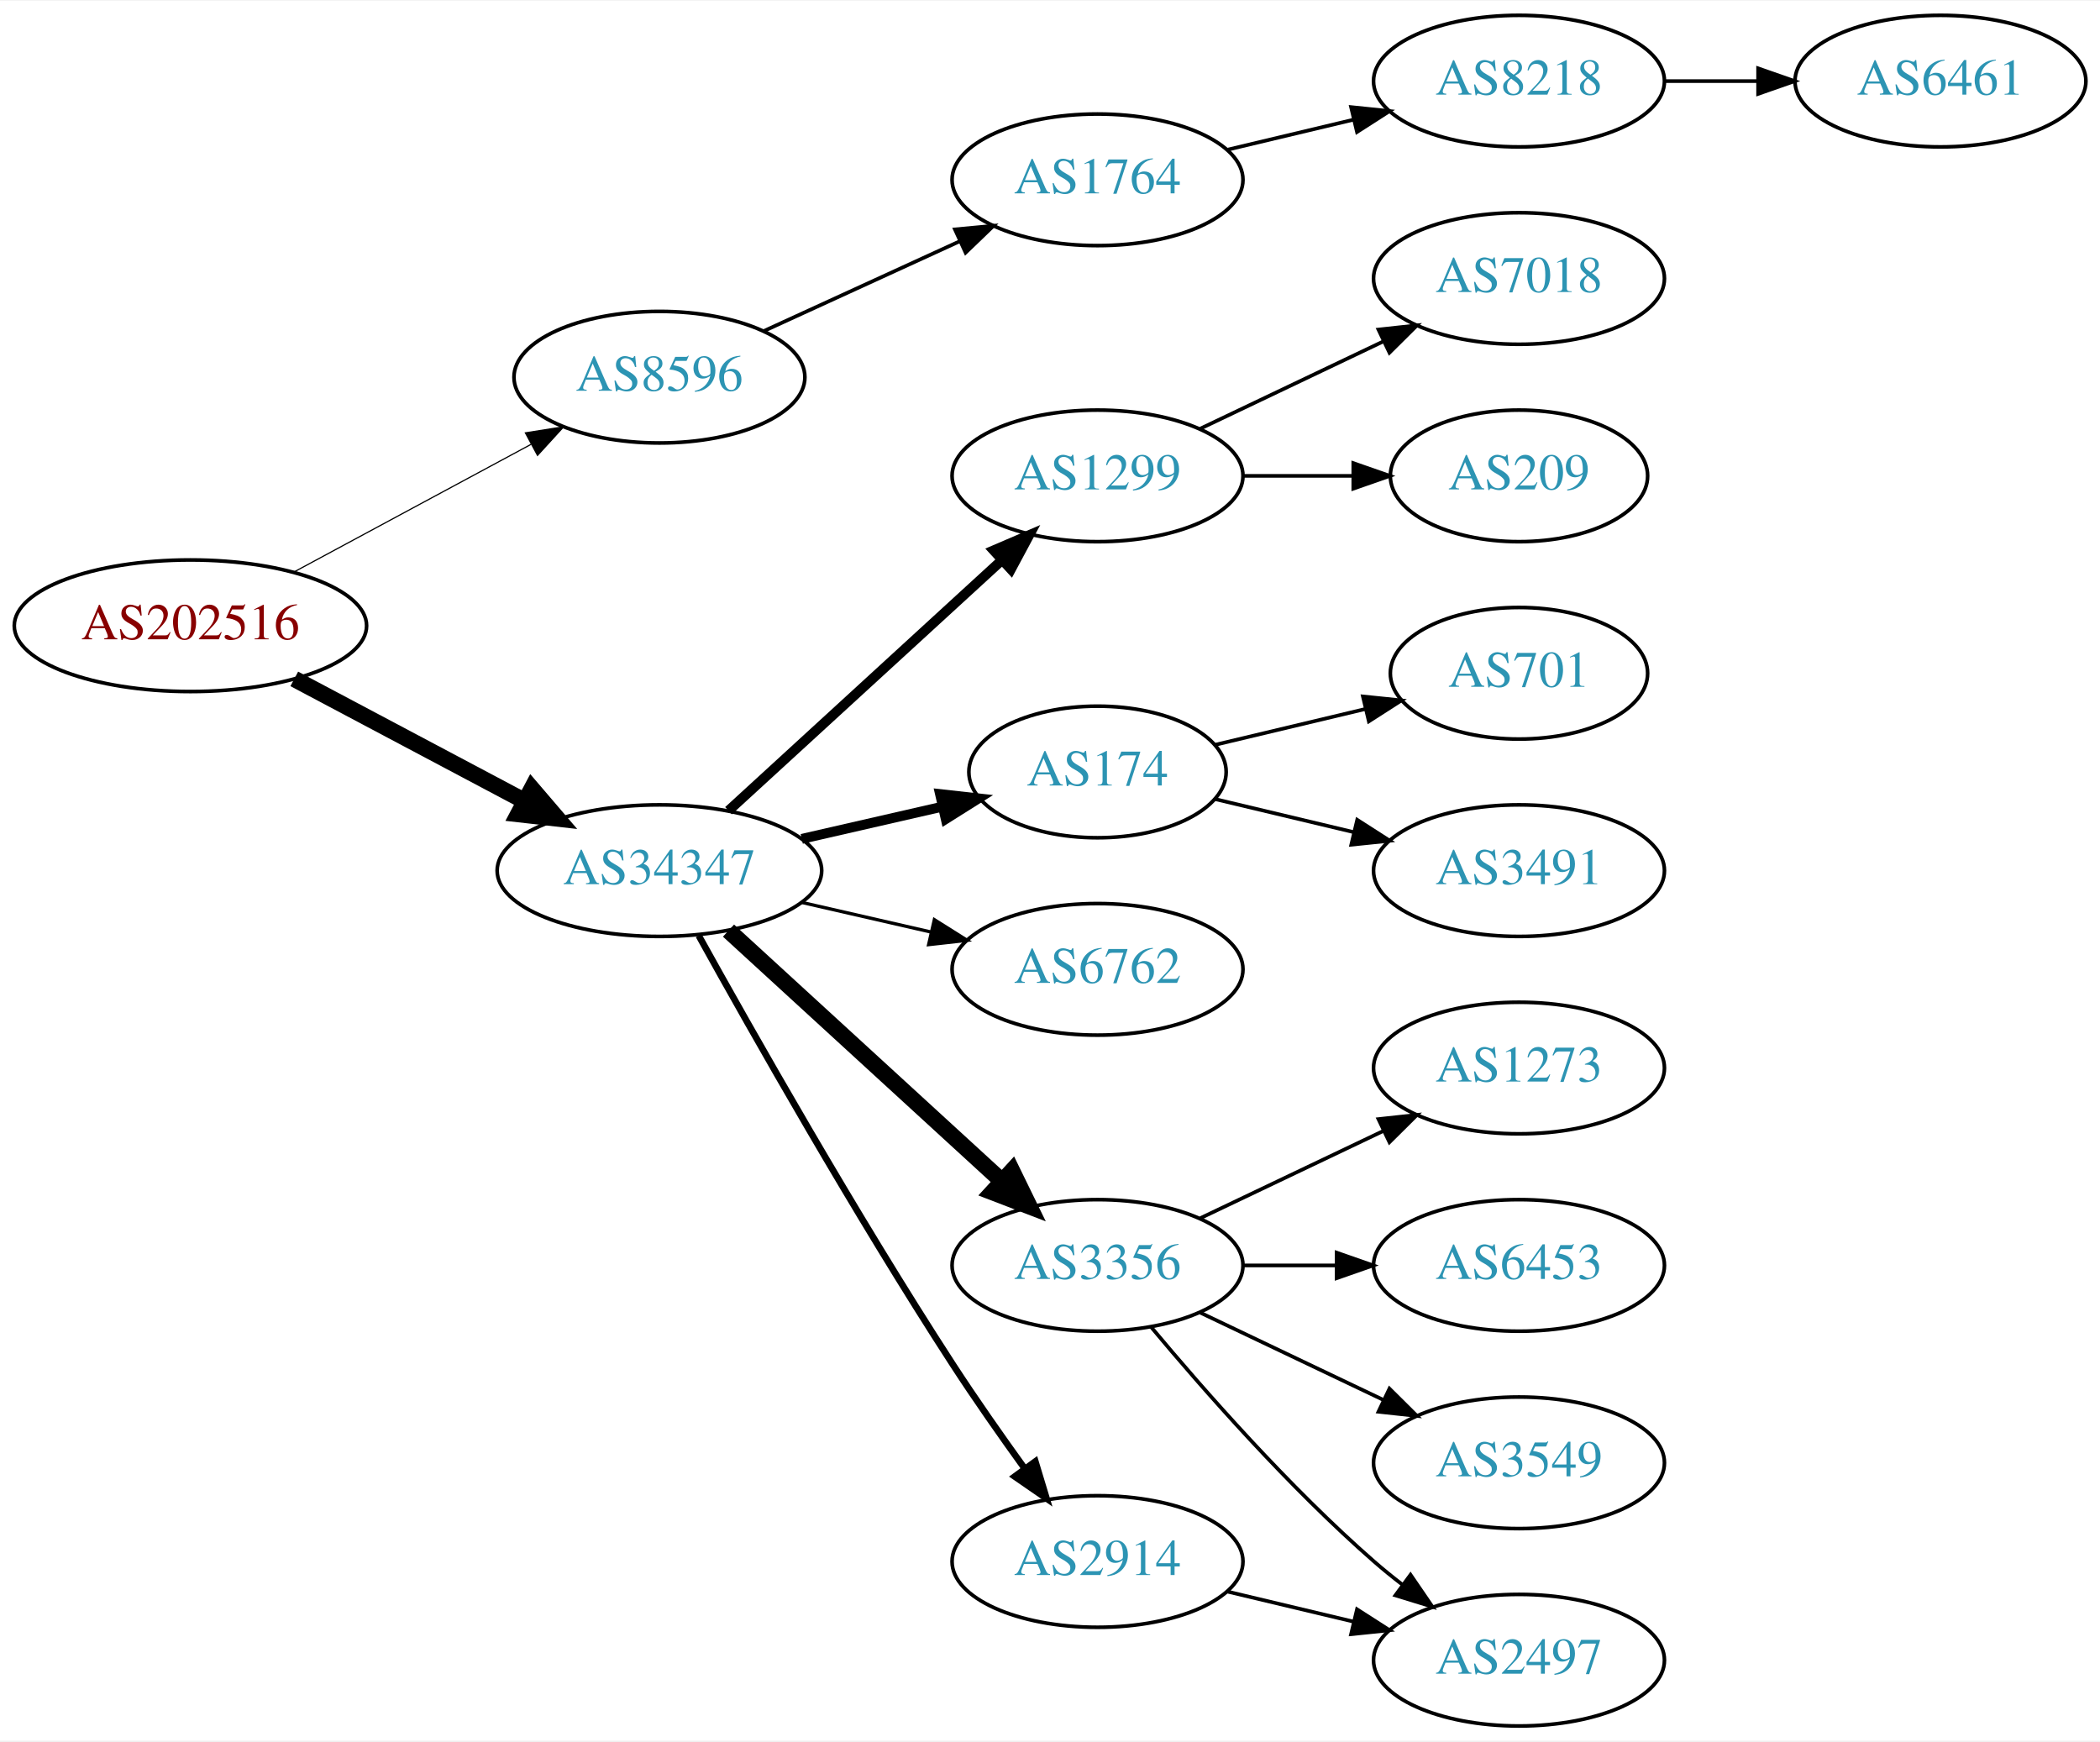
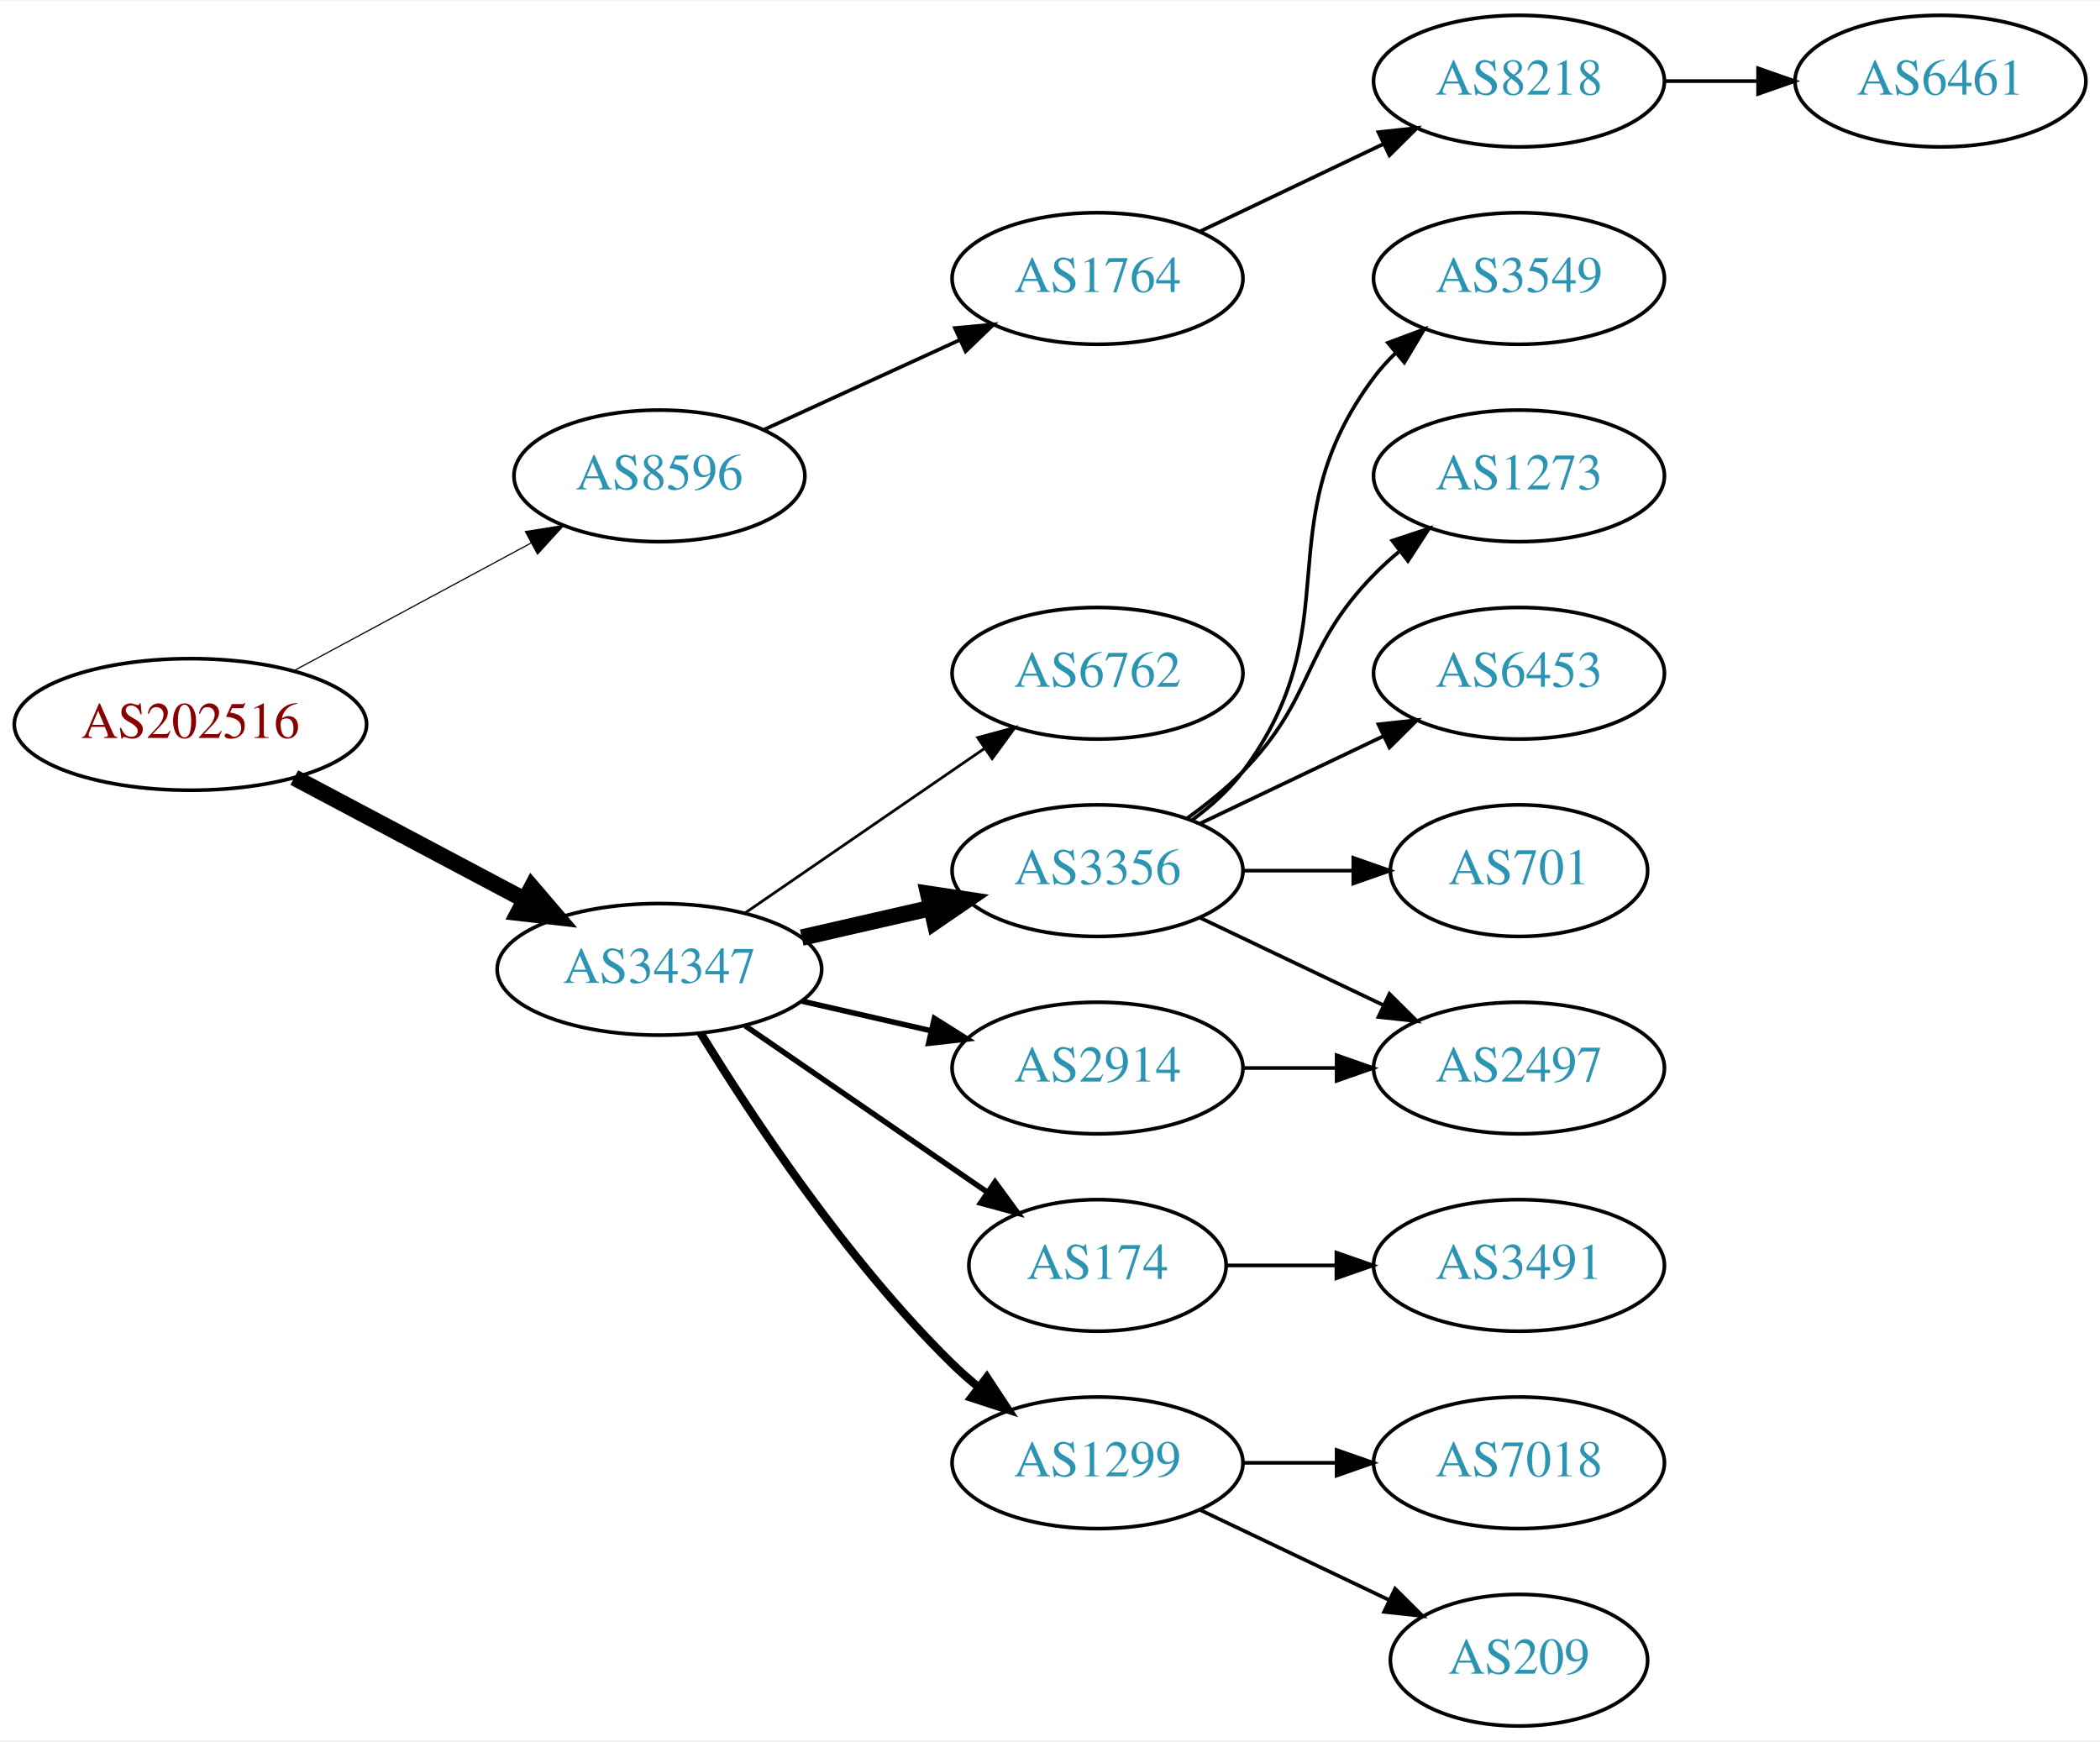
<svg xmlns="http://www.w3.org/2000/svg" xmlns:xlink="http://www.w3.org/1999/xlink" width="574pt" height="476pt" viewBox="0.00 0.00 574.46 476.00">
  <g id="graph0" class="graph" transform="scale(1 1) rotate(0) translate(4 472)">
    <polygon fill="white" stroke="none" points="-4,4 -4,-472 570.463,-472 570.463,4 -4,4" />
    <g id="node1" class="node">
      <g id="a_node1">
        <a xlink:href="/asn/202516" xlink:title="AS202516 ~ web-crossing GmbH [AT]">
-           <ellipse fill="#ffffff" stroke="black" cx="48.096" cy="-301" rx="48.192" ry="18" />
-           <text text-anchor="middle" x="48.096" y="-297.3" font-family="Times,serif" font-size="14.00" fill="#880000">AS202516</text>
+           <ellipse fill="#ffffff" stroke="black" cx="48.096" cy="-274" rx="48.192" ry="18" />
+           <text text-anchor="middle" x="48.096" y="-270.3" font-family="Times,serif" font-size="14.00" fill="#880000">AS202516</text>
        </a>
      </g>
    </g>
    <g id="node2" class="node">
      <g id="a_node2">
        <a xlink:href="/asn/8596" xlink:title="AS8596 ~ hotze.com GmbH [AT]">
-           <ellipse fill="#ffffff" stroke="black" cx="176.388" cy="-369" rx="39.794" ry="18" />
-           <text text-anchor="middle" x="176.388" y="-365.3" font-family="Times,serif" font-size="14.00" fill="#2c94b3">AS8596</text>
+           <ellipse fill="#ffffff" stroke="black" cx="176.388" cy="-342" rx="39.794" ry="18" />
+           <text text-anchor="middle" x="176.388" y="-338.3" font-family="Times,serif" font-size="14.00" fill="#2c94b3">AS8596</text>
        </a>
      </g>
    </g>
    <g id="edge1" class="edge">
-       <path fill="none" stroke="black" stroke-width="0.321" d="M76.499,-315.755C95.498,-325.985 120.934,-339.68 141.251,-350.62" />
-       <polygon fill="black" stroke="black" stroke-width="0.321" points="139.72,-353.77 150.184,-355.429 143.038,-347.607 139.72,-353.77" />
+       <path fill="none" stroke="black" stroke-width="0.321" d="M76.499,-288.755C95.498,-298.985 120.934,-312.68 141.251,-323.62" />
+       <polygon fill="black" stroke="black" stroke-width="0.321" points="139.72,-326.77 150.184,-328.429 143.038,-320.607 139.72,-326.77" />
    </g>
    <g id="node3" class="node">
      <g id="a_node3">
        <a xlink:href="/asn/34347" xlink:title="AS34347 ~ HALLAG Kommunal GmbH [AT]">
-           <ellipse fill="#ffffff" stroke="black" cx="176.388" cy="-234" rx="44.393" ry="18" />
-           <text text-anchor="middle" x="176.388" y="-230.3" font-family="Times,serif" font-size="14.00" fill="#2c94b3">AS34347</text>
+           <ellipse fill="#ffffff" stroke="black" cx="176.388" cy="-207" rx="44.393" ry="18" />
+           <text text-anchor="middle" x="176.388" y="-203.3" font-family="Times,serif" font-size="14.00" fill="#2c94b3">AS34347</text>
        </a>
      </g>
    </g>
    <g id="edge2" class="edge">
-       <path fill="none" stroke="black" stroke-width="4.5" d="M76.499,-286.462C94.995,-276.65 119.591,-263.601 139.626,-252.972" />
-       <polygon fill="black" stroke="black" stroke-width="4.5" points="141.483,-256.444 148.471,-248.279 137.792,-249.488 141.483,-256.444" />
+       <path fill="none" stroke="black" stroke-width="4.5" d="M76.499,-259.462C94.995,-249.65 119.591,-236.601 139.626,-225.972" />
+       <polygon fill="black" stroke="black" stroke-width="4.5" points="141.483,-229.444 148.471,-221.279 137.792,-222.488 141.483,-229.444" />
    </g>
    <g id="node4" class="node">
      <g id="a_node4">
        <a xlink:href="/asn/1764" xlink:title="AS1764 ~ NEXTLAYER-AS [AT]">
-           <ellipse fill="#ffffff" stroke="black" cx="296.23" cy="-423" rx="39.794" ry="18" />
-           <text text-anchor="middle" x="296.23" y="-419.3" font-family="Times,serif" font-size="14.00" fill="#2c94b3">AS1764</text>
+           <ellipse fill="#ffffff" stroke="black" cx="296.23" cy="-396" rx="39.794" ry="18" />
+           <text text-anchor="middle" x="296.23" y="-392.3" font-family="Times,serif" font-size="14.00" fill="#2c94b3">AS1764</text>
        </a>
      </g>
    </g>
    <g id="edge3" class="edge">
-       <path fill="none" stroke="black" d="M205.016,-381.661C220.973,-388.973 241.244,-398.261 258.527,-406.181" />
-       <polygon fill="black" stroke="black" points="257.225,-409.435 267.774,-410.419 260.141,-403.071 257.225,-409.435" />
+       <path fill="none" stroke="black" d="M205.016,-354.661C220.973,-361.973 241.244,-371.261 258.527,-379.181" />
+       <polygon fill="black" stroke="black" points="257.225,-382.435 267.774,-383.419 260.141,-376.071 257.225,-382.435" />
    </g>
    <g id="node7" class="node">
      <g id="a_node7">
-         <a xlink:href="/asn/1299" xlink:title="AS1299 ~ Telia Carrier [EU]">
-           <ellipse fill="#ffffff" stroke="black" cx="296.23" cy="-342" rx="39.794" ry="18" />
-           <text text-anchor="middle" x="296.23" y="-338.3" font-family="Times,serif" font-size="14.00" fill="#2c94b3">AS1299</text>
+         <a xlink:href="/asn/6762" xlink:title="AS6762 ~ TELECOM ITALIA SPARKLE S.p.A. [IT]">
+           <ellipse fill="#ffffff" stroke="black" cx="296.23" cy="-288" rx="39.794" ry="18" />
+           <text text-anchor="middle" x="296.23" y="-284.3" font-family="Times,serif" font-size="14.00" fill="#2c94b3">AS6762</text>
        </a>
      </g>
    </g>
    <g id="edge6" class="edge">
-       <path fill="none" stroke="black" stroke-width="2.7" d="M195.285,-250.403C215.214,-268.667 247.571,-298.322 270.048,-318.921" />
-       <polygon fill="black" stroke="black" stroke-width="2.7" points="267.813,-321.62 277.55,-325.797 272.543,-316.46 267.813,-321.62" />
+       <path fill="none" stroke="black" stroke-width="0.75" d="M199.83,-222.426C218.412,-235.198 244.972,-253.455 265.352,-267.463" />
+       <polygon fill="black" stroke="black" stroke-width="0.75" points="263.443,-270.398 273.666,-273.178 267.408,-264.629 263.443,-270.398" />
    </g>
    <g id="node8" class="node">
      <g id="a_node8">
-         <a xlink:href="/asn/174" xlink:title="AS174 ~ Cogent Communications [US]">
-           <ellipse fill="#ffffff" stroke="black" cx="296.23" cy="-261" rx="35.194" ry="18" />
-           <text text-anchor="middle" x="296.23" y="-257.3" font-family="Times,serif" font-size="14.00" fill="#2c94b3">AS174</text>
+         <a xlink:href="/asn/3356" xlink:title="AS3356 ~ Level 3 Parent, LLC [US]">
+           <ellipse fill="#ffffff" stroke="black" cx="296.23" cy="-234" rx="39.794" ry="18" />
+           <text text-anchor="middle" x="296.23" y="-230.3" font-family="Times,serif" font-size="14.00" fill="#2c94b3">AS3356</text>
        </a>
      </g>
    </g>
    <g id="edge7" class="edge">
-       <path fill="none" stroke="black" stroke-width="2.7" d="M215.322,-242.692C227.639,-245.514 241.364,-248.658 253.915,-251.534" />
-       <polygon fill="black" stroke="black" stroke-width="2.7" points="253.15,-254.949 263.68,-253.771 254.714,-248.126 253.15,-254.949" />
+       <path fill="none" stroke="black" stroke-width="4.5" d="M215.322,-215.692C226.563,-218.267 238.976,-221.111 250.599,-223.774" />
+       <polygon fill="black" stroke="black" stroke-width="4.5" points="249.934,-227.661 260.56,-226.057 251.692,-219.985 249.934,-227.661" />
    </g>
    <g id="node9" class="node">
      <g id="a_node9">
-         <a xlink:href="/asn/6762" xlink:title="AS6762 ~ TELECOM ITALIA SPARKLE S.p.A. [IT]">
-           <ellipse fill="#ffffff" stroke="black" cx="296.23" cy="-207" rx="39.794" ry="18" />
-           <text text-anchor="middle" x="296.23" y="-203.3" font-family="Times,serif" font-size="14.00" fill="#2c94b3">AS6762</text>
+         <a xlink:href="/asn/174" xlink:title="AS174 ~ Cogent Communications [US]">
+           <ellipse fill="#ffffff" stroke="black" cx="296.23" cy="-126" rx="35.194" ry="18" />
+           <text text-anchor="middle" x="296.23" y="-122.3" font-family="Times,serif" font-size="14.00" fill="#2c94b3">AS174</text>
        </a>
      </g>
    </g>
    <g id="edge8" class="edge">
-       <path fill="none" stroke="black" stroke-width="0.9" d="M215.322,-225.308C226.563,-222.733 238.976,-219.889 250.599,-217.226" />
-       <polygon fill="black" stroke="black" stroke-width="0.9" points="251.595,-220.588 260.56,-214.943 250.031,-213.765 251.595,-220.588" />
+       <path fill="none" stroke="black" stroke-width="1.5" d="M199.83,-191.574C218.645,-178.641 245.642,-160.085 266.118,-146.01" />
+       <polygon fill="black" stroke="black" stroke-width="1.5" points="268.193,-148.831 274.451,-140.282 264.228,-143.063 268.193,-148.831" />
    </g>
    <g id="node10" class="node">
      <g id="a_node10">
-         <a xlink:href="/asn/3356" xlink:title="AS3356 ~ Level 3 Parent, LLC [US]">
-           <ellipse fill="#ffffff" stroke="black" cx="296.23" cy="-126" rx="39.794" ry="18" />
-           <text text-anchor="middle" x="296.23" y="-122.3" font-family="Times,serif" font-size="14.00" fill="#2c94b3">AS3356</text>
+         <a xlink:href="/asn/1299" xlink:title="AS1299 ~ Telia Carrier [EU]">
+           <ellipse fill="#ffffff" stroke="black" cx="296.23" cy="-72" rx="39.794" ry="18" />
+           <text text-anchor="middle" x="296.23" y="-68.3" font-family="Times,serif" font-size="14.00" fill="#2c94b3">AS1299</text>
        </a>
      </g>
    </g>
    <g id="edge9" class="edge">
-       <path fill="none" stroke="black" stroke-width="4.5" d="M195.285,-217.597C215.214,-199.333 247.571,-169.678 270.048,-149.079" />
-       <polygon fill="black" stroke="black" stroke-width="4.5" points="272.838,-151.863 277.55,-142.203 267.517,-146.057 272.838,-151.863" />
+       <path fill="none" stroke="black" stroke-width="2.25" d="M187.653,-189.56C201.462,-167.009 227.651,-127.278 256.584,-99 258.724,-96.908 261.041,-94.863 263.441,-92.894" />
+       <polygon fill="black" stroke="black" stroke-width="2.25" points="265.951,-95.382 271.782,-86.536 261.708,-89.815 265.951,-95.382" />
    </g>
    <g id="node11" class="node">
      <g id="a_node11">
        <a xlink:href="/asn/2914" xlink:title="AS2914 ~ NTT America, Inc. [US]">
-           <ellipse fill="#ffffff" stroke="black" cx="296.23" cy="-45" rx="39.794" ry="18" />
-           <text text-anchor="middle" x="296.23" y="-41.3" font-family="Times,serif" font-size="14.00" fill="#2c94b3">AS2914</text>
+           <ellipse fill="#ffffff" stroke="black" cx="296.23" cy="-180" rx="39.794" ry="18" />
+           <text text-anchor="middle" x="296.23" y="-176.3" font-family="Times,serif" font-size="14.00" fill="#2c94b3">AS2914</text>
        </a>
      </g>
    </g>
    <g id="edge10" class="edge">
-       <path fill="none" stroke="black" stroke-width="1.8" d="M187.141,-216.217C201.616,-190.099 229.949,-140.023 256.584,-99 262.768,-89.474 269.916,-79.283 276.37,-70.349" />
-       <polygon fill="black" stroke="black" stroke-width="1.8" points="279.225,-72.374 282.291,-62.232 273.57,-68.249 279.225,-72.374" />
+       <path fill="none" stroke="black" stroke-width="1.5" d="M215.322,-198.308C226.563,-195.733 238.976,-192.889 250.599,-190.226" />
+       <polygon fill="black" stroke="black" stroke-width="1.5" points="251.595,-193.588 260.56,-187.943 250.031,-186.765 251.595,-193.588" />
    </g>
    <g id="node5" class="node">
      <g id="a_node5">
        <a xlink:href="/asn/8218" xlink:title="AS8218 ~ legacy Neotelecoms [FR]">
          <ellipse fill="#ffffff" stroke="black" cx="411.523" cy="-450" rx="39.794" ry="18" />
          <text text-anchor="middle" x="411.523" y="-446.3" font-family="Times,serif" font-size="14.00" fill="#2c94b3">AS8218</text>
        </a>
      </g>
    </g>
    <g id="edge4" class="edge">
-       <path fill="none" stroke="black" d="M331.837,-431.248C342.709,-433.838 354.863,-436.735 366.305,-439.462" />
-       <polygon fill="black" stroke="black" points="365.589,-442.889 376.128,-441.803 367.212,-436.08 365.589,-442.889" />
+       <path fill="none" stroke="black" d="M324.367,-408.934C339.361,-416.081 358.182,-425.052 374.405,-432.785" />
+       <polygon fill="black" stroke="black" points="373.075,-436.028 383.608,-437.171 376.087,-429.709 373.075,-436.028" />
    </g>
    <g id="node6" class="node">
      <g id="a_node6">
        <a xlink:href="/asn/6461" xlink:title="AS6461 ~ Zayo Bandwidth [US]">
          <ellipse fill="#ffffff" stroke="black" cx="526.816" cy="-450" rx="39.794" ry="18" />
          <text text-anchor="middle" x="526.816" y="-446.3" font-family="Times,serif" font-size="14.00" fill="#2c94b3">AS6461</text>
        </a>
      </g>
    </g>
    <g id="edge5" class="edge">
      <path fill="none" stroke="black" d="M451.195,-450C459.398,-450 468.162,-450 476.694,-450" />
      <polygon fill="black" stroke="black" points="476.934,-453.5 486.934,-450 476.933,-446.5 476.934,-453.5" />
    </g>
+     <g id="node12" class="node">
+       <g id="a_node12">
+         <a xlink:href="/asn/3549" xlink:title="AS3549 ~ Level 3 Parent, LLC [US]">
+           <ellipse fill="#ffffff" stroke="black" cx="411.523" cy="-396" rx="39.794" ry="18" />
+           <text text-anchor="middle" x="411.523" y="-392.3" font-family="Times,serif" font-size="14.00" fill="#2c94b3">AS3549</text>
+         </a>
+       </g>
+     </g>
+     <g id="edge11" class="edge">
+       <path fill="none" stroke="black" d="M322.161,-247.882C327.237,-251.611 332.155,-256.016 335.877,-261 366.148,-301.542 341.605,-328.458 371.877,-369 373.621,-371.336 375.628,-373.545 377.792,-375.617" />
+       <polygon fill="black" stroke="black" points="375.67,-378.405 385.592,-382.118 380.151,-373.027 375.67,-378.405" />
+     </g>
+     <g id="node13" class="node">
+       <g id="a_node13">
+         <a xlink:href="/asn/1273" xlink:title="AS1273 ~ Vodafone Group PLC [EU]">
+           <ellipse fill="#ffffff" stroke="black" cx="411.523" cy="-342" rx="39.794" ry="18" />
+           <text text-anchor="middle" x="411.523" y="-338.3" font-family="Times,serif" font-size="14.00" fill="#2c94b3">AS1273</text>
+         </a>
+       </g>
+     </g>
+     <g id="edge12" class="edge">
+       <path fill="none" stroke="black" d="M320.824,-248.389C326.08,-252.148 331.412,-256.437 335.877,-261 356.049,-281.617 351.704,-294.383 371.877,-315 373.969,-317.139 376.253,-319.218 378.63,-321.21" />
+       <polygon fill="black" stroke="black" points="376.873,-324.275 386.929,-327.611 381.148,-318.732 376.873,-324.275" />
+     </g>
    <g id="node14" class="node">
      <g id="a_node14">
-         <a xlink:href="/asn/7018" xlink:title="AS7018 ~ AT&amp;T Services, Inc. [US]">
-           <ellipse fill="#ffffff" stroke="black" cx="411.523" cy="-396" rx="39.794" ry="18" />
-           <text text-anchor="middle" x="411.523" y="-392.3" font-family="Times,serif" font-size="14.00" fill="#2c94b3">AS7018</text>
+         <a xlink:href="/asn/2497" xlink:title="AS2497 ~ Internet Initiative Japan Inc. [JP]">
+           <ellipse fill="#ffffff" stroke="black" cx="411.523" cy="-180" rx="39.794" ry="18" />
+           <text text-anchor="middle" x="411.523" y="-176.3" font-family="Times,serif" font-size="14.00" fill="#2c94b3">AS2497</text>
        </a>
      </g>
    </g>
    <g id="edge13" class="edge">
-       <path fill="none" stroke="black" d="M324.367,-354.934C339.361,-362.081 358.182,-371.052 374.405,-378.785" />
-       <polygon fill="black" stroke="black" points="373.075,-382.028 383.608,-383.171 376.087,-375.709 373.075,-382.028" />
+       <path fill="none" stroke="black" d="M324.367,-221.066C339.361,-213.919 358.182,-204.948 374.405,-197.215" />
+       <polygon fill="black" stroke="black" points="376.087,-200.291 383.608,-192.829 373.075,-193.972 376.087,-200.291" />
    </g>
    <g id="node15" class="node">
      <g id="a_node15">
-         <a xlink:href="/asn/209" xlink:title="AS209 ~ CenturyLink Communications, LLC [US]">
-           <ellipse fill="#ffffff" stroke="black" cx="411.523" cy="-342" rx="35.194" ry="18" />
-           <text text-anchor="middle" x="411.523" y="-338.3" font-family="Times,serif" font-size="14.00" fill="#2c94b3">AS209</text>
+         <a xlink:href="/asn/6453" xlink:title="AS6453 ~ TATA COMMUNICATIONS (AMERICA) INC [US]">
+           <ellipse fill="#ffffff" stroke="black" cx="411.523" cy="-288" rx="39.794" ry="18" />
+           <text text-anchor="middle" x="411.523" y="-284.3" font-family="Times,serif" font-size="14.00" fill="#2c94b3">AS6453</text>
        </a>
      </g>
    </g>
    <g id="edge14" class="edge">
-       <path fill="none" stroke="black" d="M335.902,-342C345.608,-342 356.098,-342 366.061,-342" />
-       <polygon fill="black" stroke="black" points="366.198,-345.5 376.198,-342 366.198,-338.5 366.198,-345.5" />
-     </g>
-     <g id="node12" class="node">
-       <g id="a_node12">
-         <a xlink:href="/asn/701" xlink:title="AS701 ~ UUNET [US]">
-           <ellipse fill="#ffffff" stroke="black" cx="411.523" cy="-288" rx="35.194" ry="18" />
-           <text text-anchor="middle" x="411.523" y="-284.3" font-family="Times,serif" font-size="14.00" fill="#2c94b3">AS701</text>
-         </a>
-       </g>
-     </g>
-     <g id="edge11" class="edge">
-       <path fill="none" stroke="black" d="M328.488,-268.449C341.118,-271.459 355.872,-274.976 369.358,-278.19" />
-       <polygon fill="black" stroke="black" points="368.828,-281.661 379.367,-280.575 370.451,-274.852 368.828,-281.661" />
-     </g>
-     <g id="node13" class="node">
-       <g id="a_node13">
-         <a xlink:href="/asn/3491" xlink:title="AS3491 ~ PCCW Global, Inc. [US]">
-           <ellipse fill="#ffffff" stroke="black" cx="411.523" cy="-234" rx="39.794" ry="18" />
-           <text text-anchor="middle" x="411.523" y="-230.3" font-family="Times,serif" font-size="14.00" fill="#2c94b3">AS3491</text>
-         </a>
-       </g>
-     </g>
-     <g id="edge12" class="edge">
-       <path fill="none" stroke="black" d="M328.488,-253.551C340.168,-250.767 353.663,-247.551 366.293,-244.541" />
-       <polygon fill="black" stroke="black" points="367.268,-247.907 376.184,-242.184 365.645,-241.097 367.268,-247.907" />
+       <path fill="none" stroke="black" d="M324.367,-246.934C339.361,-254.081 358.182,-263.052 374.405,-270.785" />
+       <polygon fill="black" stroke="black" points="373.075,-274.028 383.608,-275.171 376.087,-267.709 373.075,-274.028" />
    </g>
    <g id="node16" class="node">
      <g id="a_node16">
-         <a xlink:href="/asn/1273" xlink:title="AS1273 ~ RIPE Network Coordination Centre [NL]">
-           <ellipse fill="#ffffff" stroke="black" cx="411.523" cy="-180" rx="39.794" ry="18" />
-           <text text-anchor="middle" x="411.523" y="-176.3" font-family="Times,serif" font-size="14.00" fill="#2c94b3">AS1273</text>
+         <a xlink:href="/asn/701" xlink:title="AS701 ~ UUNET [US]">
+           <ellipse fill="#ffffff" stroke="black" cx="411.523" cy="-234" rx="35.194" ry="18" />
+           <text text-anchor="middle" x="411.523" y="-230.3" font-family="Times,serif" font-size="14.00" fill="#2c94b3">AS701</text>
        </a>
      </g>
    </g>
    <g id="edge15" class="edge">
-       <path fill="none" stroke="black" d="M324.367,-138.934C339.361,-146.081 358.182,-155.052 374.405,-162.785" />
-       <polygon fill="black" stroke="black" points="373.075,-166.028 383.608,-167.171 376.087,-159.709 373.075,-166.028" />
+       <path fill="none" stroke="black" d="M335.902,-234C345.608,-234 356.098,-234 366.061,-234" />
+       <polygon fill="black" stroke="black" points="366.198,-237.5 376.198,-234 366.198,-230.5 366.198,-237.5" />
+     </g>
+     <g id="node19" class="node">
+       <g id="a_node19">
+         <a xlink:href="/asn/3491" xlink:title="AS3491 ~ PCCW Global, Inc. [US]">
+           <ellipse fill="#ffffff" stroke="black" cx="411.523" cy="-126" rx="39.794" ry="18" />
+           <text text-anchor="middle" x="411.523" y="-122.3" font-family="Times,serif" font-size="14.00" fill="#2c94b3">AS3491</text>
+         </a>
+       </g>
+     </g>
+     <g id="edge18" class="edge">
+       <path fill="none" stroke="black" d="M331.529,-126C340.906,-126 351.257,-126 361.291,-126" />
+       <polygon fill="black" stroke="black" points="361.58,-129.5 371.58,-126 361.58,-122.5 361.58,-129.5" />
    </g>
    <g id="node17" class="node">
      <g id="a_node17">
-         <a xlink:href="/asn/6453" xlink:title="AS6453 ~ TATA COMMUNICATIONS (AMERICA) INC [US]">
-           <ellipse fill="#ffffff" stroke="black" cx="411.523" cy="-126" rx="39.794" ry="18" />
-           <text text-anchor="middle" x="411.523" y="-122.3" font-family="Times,serif" font-size="14.00" fill="#2c94b3">AS6453</text>
+         <a xlink:href="/asn/7018" xlink:title="AS7018 ~ AT&amp;T Services, Inc. [US]">
+           <ellipse fill="#ffffff" stroke="black" cx="411.523" cy="-72" rx="39.794" ry="18" />
+           <text text-anchor="middle" x="411.523" y="-68.3" font-family="Times,serif" font-size="14.00" fill="#2c94b3">AS7018</text>
        </a>
      </g>
    </g>
    <g id="edge16" class="edge">
-       <path fill="none" stroke="black" d="M335.902,-126C344.105,-126 352.869,-126 361.401,-126" />
-       <polygon fill="black" stroke="black" points="361.641,-129.5 371.641,-126 361.641,-122.5 361.641,-129.5" />
+       <path fill="none" stroke="black" d="M335.902,-72C344.105,-72 352.869,-72 361.401,-72" />
+       <polygon fill="black" stroke="black" points="361.641,-75.5 371.641,-72 361.641,-68.5 361.641,-75.5" />
    </g>
    <g id="node18" class="node">
      <g id="a_node18">
-         <a xlink:href="/asn/2497" xlink:title="AS2497 ~ Internet Initiative Japan Inc. [JP]">
-           <ellipse fill="#ffffff" stroke="black" cx="411.523" cy="-18" rx="39.794" ry="18" />
-           <text text-anchor="middle" x="411.523" y="-14.3" font-family="Times,serif" font-size="14.00" fill="#2c94b3">AS2497</text>
+         <a xlink:href="/asn/209" xlink:title="AS209 ~ CenturyLink Communications, LLC [US]">
+           <ellipse fill="#ffffff" stroke="black" cx="411.523" cy="-18" rx="35.194" ry="18" />
+           <text text-anchor="middle" x="411.523" y="-14.3" font-family="Times,serif" font-size="14.00" fill="#2c94b3">AS209</text>
        </a>
      </g>
    </g>
    <g id="edge17" class="edge">
-       <path fill="none" stroke="black" d="M310.86,-109.183C325.143,-92.071 348.689,-65.255 371.877,-45 374.342,-42.846 376.981,-40.706 379.678,-38.628" />
-       <polygon fill="black" stroke="black" points="381.851,-41.375 387.832,-32.63 377.703,-35.736 381.851,-41.375" />
-     </g>
-     <g id="node19" class="node">
-       <g id="a_node19">
-         <a xlink:href="/asn/3549" xlink:title="AS3549 ~ Level 3 Parent, LLC [US]">
-           <ellipse fill="#ffffff" stroke="black" cx="411.523" cy="-72" rx="39.794" ry="18" />
-           <text text-anchor="middle" x="411.523" y="-68.3" font-family="Times,serif" font-size="14.00" fill="#2c94b3">AS3549</text>
-         </a>
-       </g>
-     </g>
-     <g id="edge18" class="edge">
-       <path fill="none" stroke="black" d="M324.367,-113.066C339.361,-105.919 358.182,-96.948 374.405,-89.215" />
-       <polygon fill="black" stroke="black" points="376.087,-92.291 383.608,-84.829 373.075,-85.972 376.087,-92.291" />
+       <path fill="none" stroke="black" d="M324.367,-59.066C339.798,-51.71 359.284,-42.423 375.819,-34.541" />
+       <polygon fill="black" stroke="black" points="377.64,-37.551 385.161,-30.089 374.628,-31.232 377.64,-37.551" />
    </g>
    <g id="edge19" class="edge">
-       <path fill="none" stroke="black" d="M331.837,-36.752C342.709,-34.162 354.863,-31.265 366.305,-28.538" />
-       <polygon fill="black" stroke="black" points="367.212,-31.92 376.128,-26.197 365.589,-25.111 367.212,-31.92" />
+       <path fill="none" stroke="black" d="M335.902,-180C344.105,-180 352.869,-180 361.401,-180" />
+       <polygon fill="black" stroke="black" points="361.641,-183.5 371.641,-180 361.641,-176.5 361.641,-183.5" />
    </g>
  </g>
</svg>
